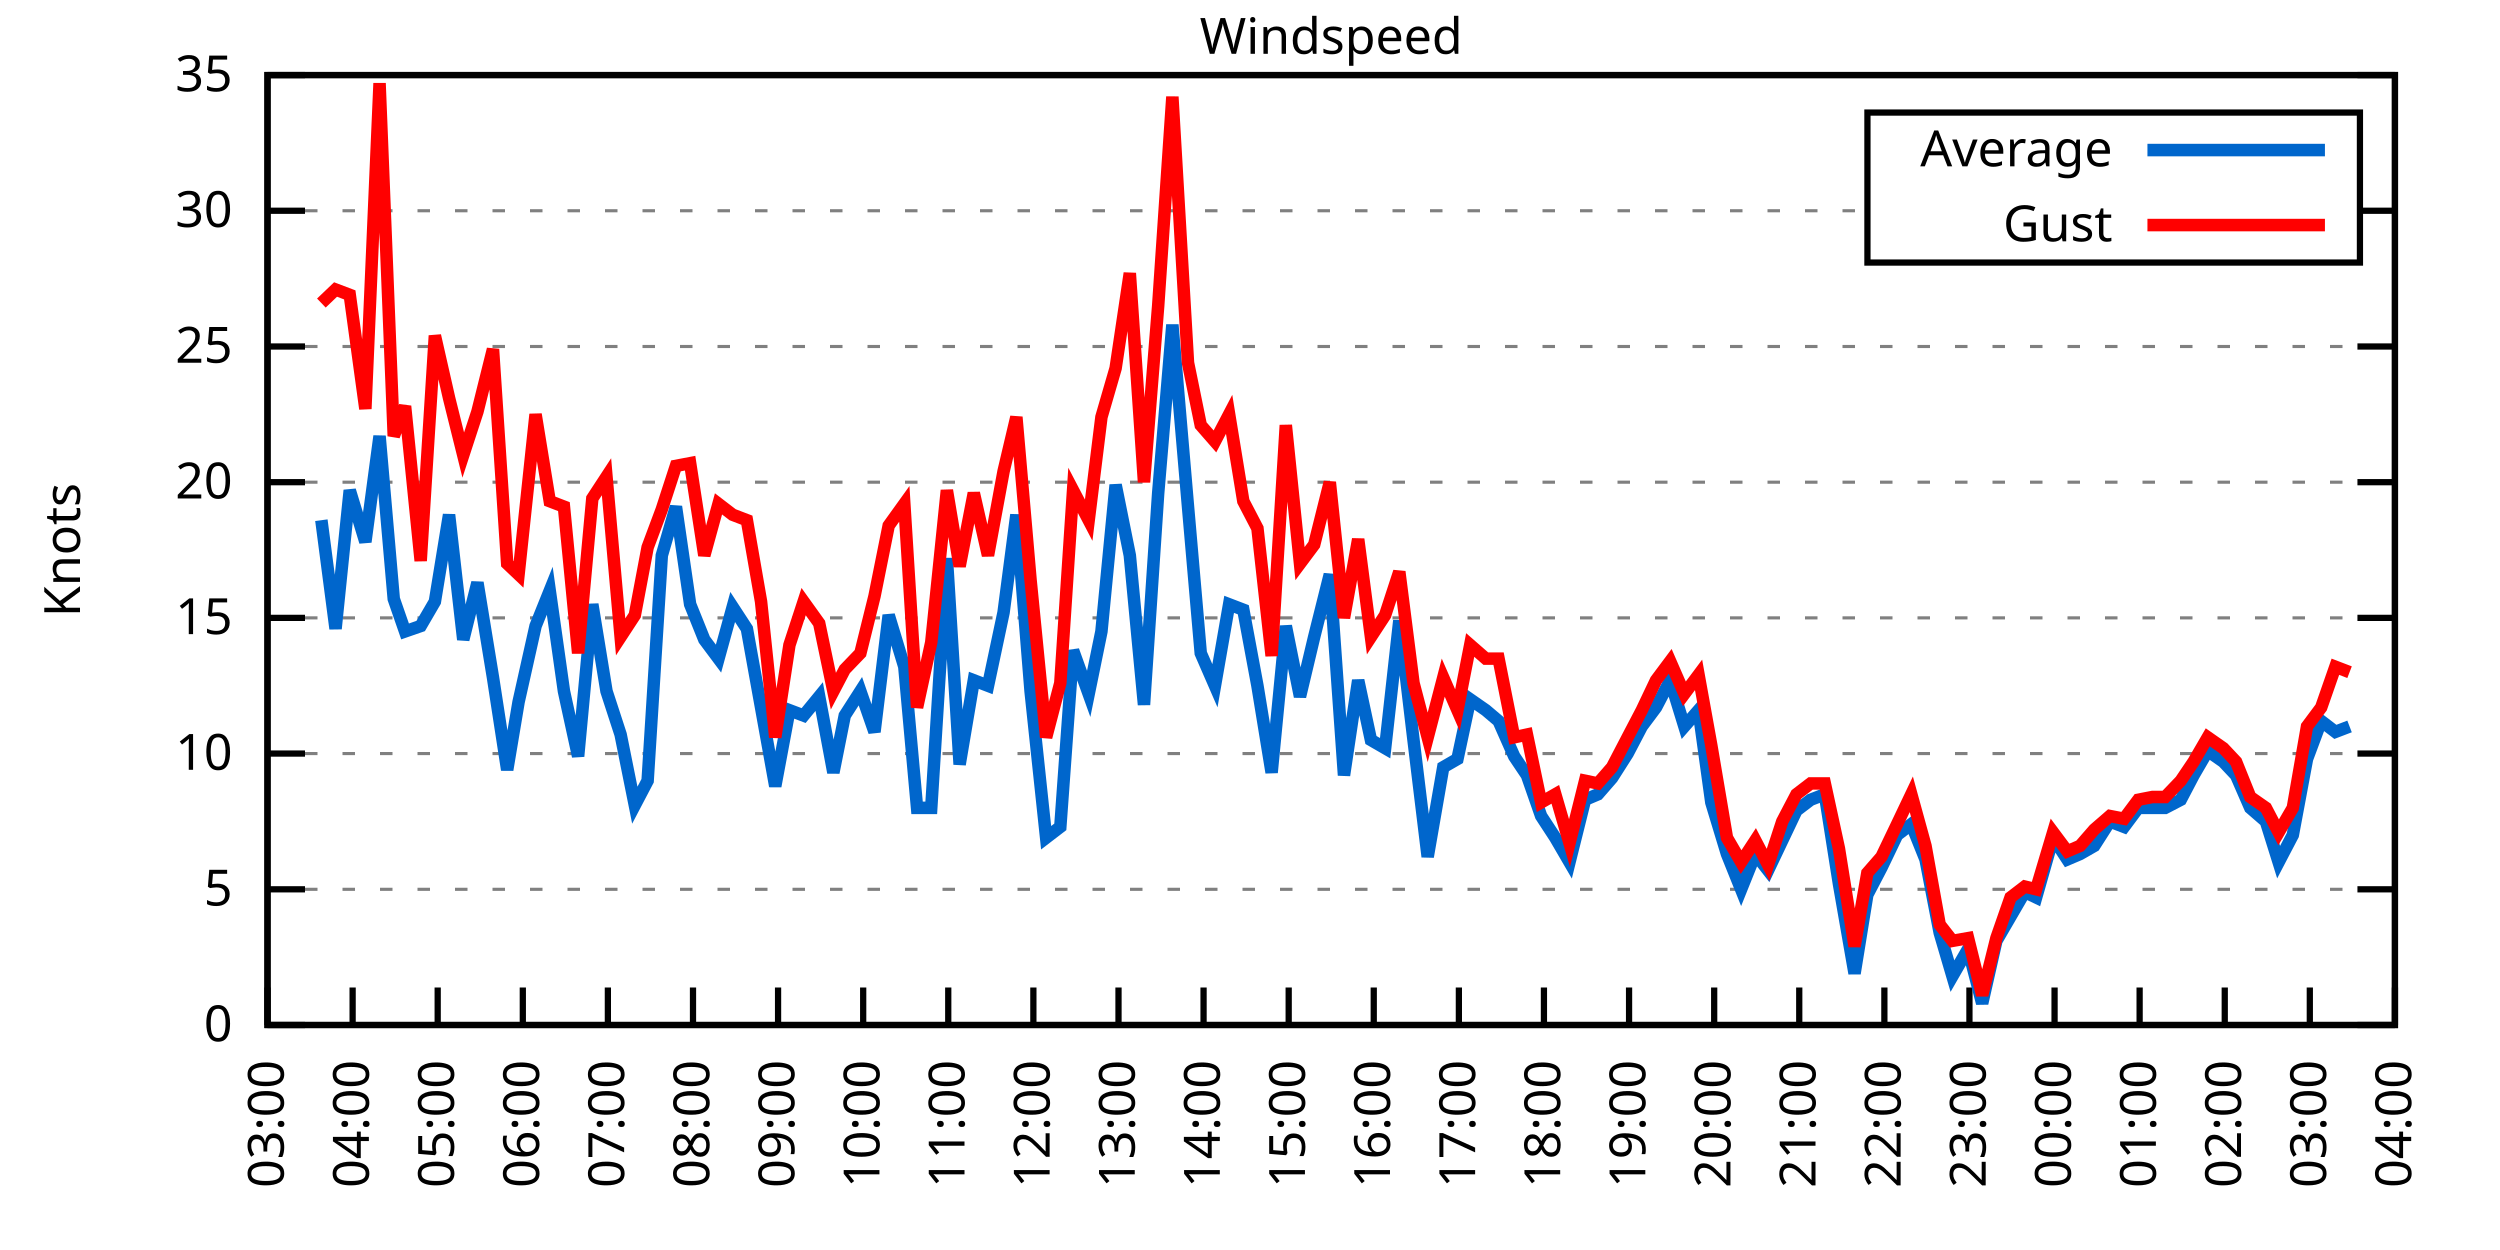
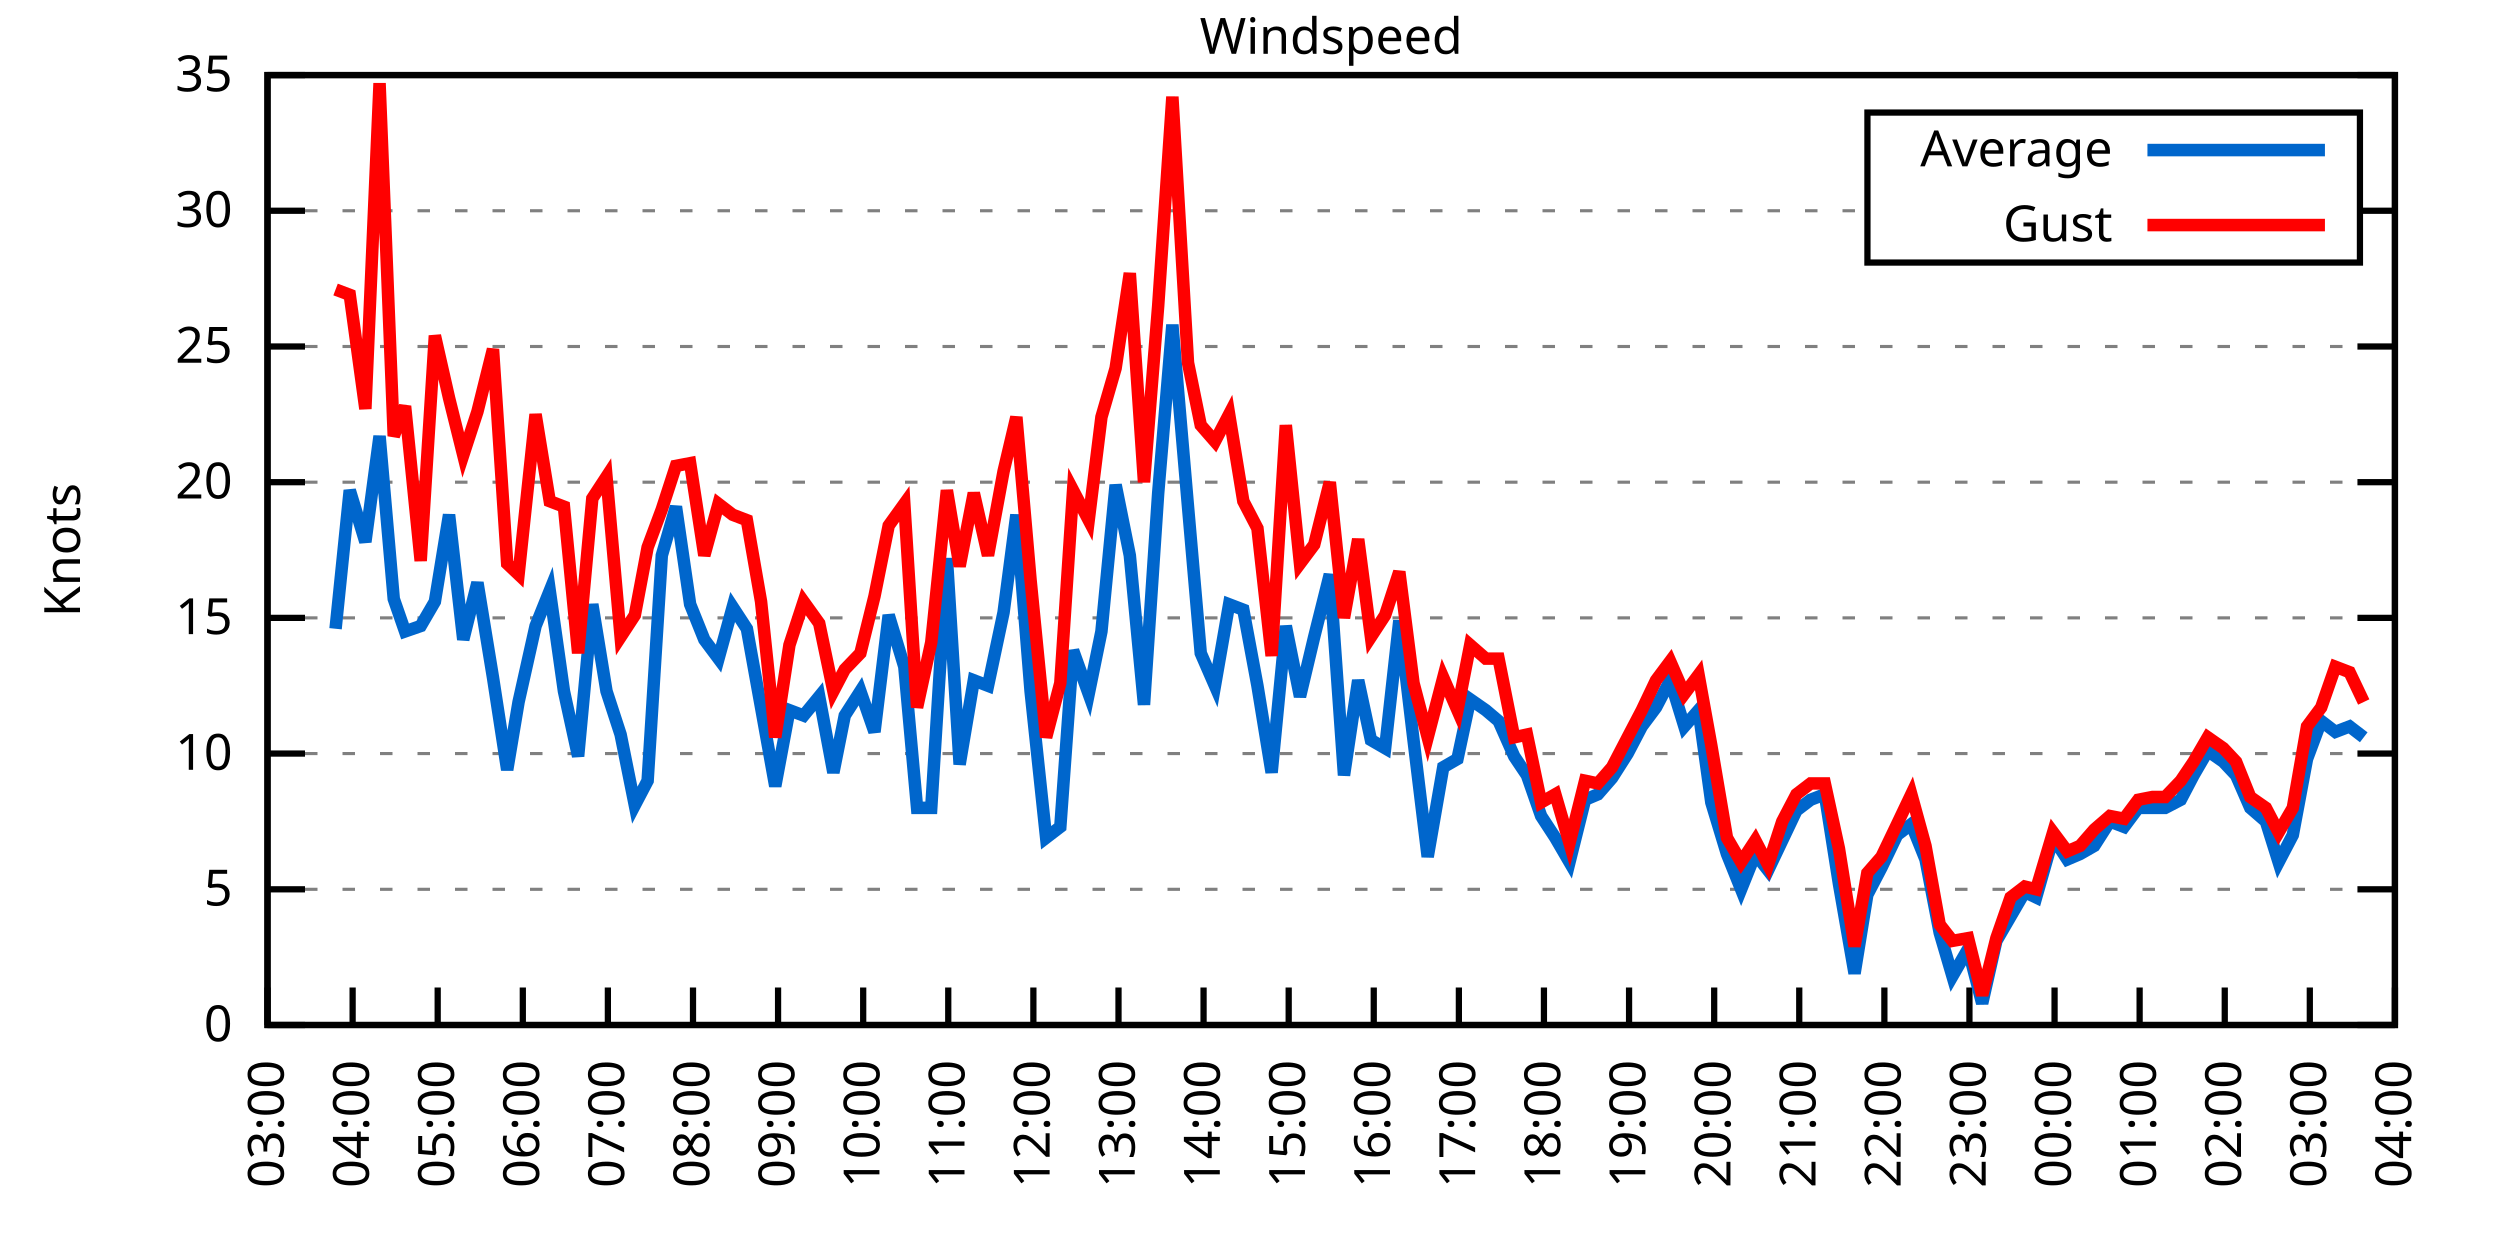
<svg xmlns="http://www.w3.org/2000/svg" xmlns:xlink="http://www.w3.org/1999/xlink" width="400" height="200" viewBox="0 0 400 200">
  <g id="gnuplot_canvas">
    <rect x="0" y="0" width="400" height="200" fill="none" />
    <defs>
      <circle id="gpDot" r="0.5" stroke-width="0.5" stroke="currentColor" />
      <path id="gpPt0" stroke-width="0.333" stroke="currentColor" d="M-1,0 h2 M0,-1 v2" />
      <path id="gpPt1" stroke-width="0.333" stroke="currentColor" d="M-1,-1 L1,1 M1,-1 L-1,1" />
      <path id="gpPt2" stroke-width="0.333" stroke="currentColor" d="M-1,0 L1,0 M0,-1 L0,1 M-1,-1 L1,1 M-1,1 L1,-1" />
      <rect id="gpPt3" stroke-width="0.333" stroke="currentColor" x="-1" y="-1" width="2" height="2" />
      <rect id="gpPt4" stroke-width="0.333" stroke="currentColor" fill="currentColor" x="-1" y="-1" width="2" height="2" />
      <circle id="gpPt5" stroke-width="0.333" stroke="currentColor" cx="0" cy="0" r="1" />
      <use xlink:href="#gpPt5" id="gpPt6" fill="currentColor" stroke="none" />
      <path id="gpPt7" stroke-width="0.333" stroke="currentColor" d="M0,-1.33 L-1.33,0.67 L1.33,0.67 z" />
      <use xlink:href="#gpPt7" id="gpPt8" fill="currentColor" stroke="none" />
      <use xlink:href="#gpPt7" id="gpPt9" stroke="currentColor" transform="rotate(180)" />
      <use xlink:href="#gpPt9" id="gpPt10" fill="currentColor" stroke="none" />
      <use xlink:href="#gpPt3" id="gpPt11" stroke="currentColor" transform="rotate(45)" />
      <use xlink:href="#gpPt11" id="gpPt12" fill="currentColor" stroke="none" />
      <path id="gpPt13" stroke-width="0.333" stroke="currentColor" d="M0,1.330 L1.265,0.411 L0.782,-1.067 L-0.782,-1.076 L-1.265,0.411 z" />
      <use xlink:href="#gpPt13" id="gpPt14" fill="currentColor" stroke="none" />
      <filter id="textbox" filterUnits="objectBoundingBox" x="0" y="0" height="1" width="1">
        <feFlood flood-color="white" flood-opacity="1" result="bgnd" />
        <feComposite in="SourceGraphic" in2="bgnd" operator="atop" />
      </filter>
      <filter id="greybox" filterUnits="objectBoundingBox" x="0" y="0" height="1" width="1">
        <feFlood flood-color="lightgrey" flood-opacity="1" result="grey" />
        <feComposite in="SourceGraphic" in2="grey" operator="atop" />
      </filter>
    </defs>
    <g fill="none" color="white" stroke="currentColor" stroke-width="1.00" stroke-linecap="butt" stroke-linejoin="miter">
</g>
    <g fill="none" color="black" stroke="currentColor" stroke-width="1.00" stroke-linecap="butt" stroke-linejoin="miter">
      <g stroke="none" shape-rendering="crispEdges">
        <polygon fill="rgb(255, 255, 255)" points="42.80,164.00 383.18,164.00 383.18,12.02 42.80,12.02 " />
      </g>
    </g>
    <g fill="none" color="black" stroke="currentColor" stroke-width="1.00" stroke-linecap="butt" stroke-linejoin="miter">
</g>
    <g fill="none" color="black" stroke="black" stroke-width="0.50" stroke-linecap="butt" stroke-linejoin="miter">
</g>
    <g fill="none" color="gray" stroke="currentColor" stroke-width="0.50" stroke-linecap="butt" stroke-linejoin="miter">
      <path stroke="gray" stroke-dasharray="2,4" class="gridline" d="M42.80,164.00 L383.19,164.00  " />
    </g>
    <g fill="none" color="gray" stroke="gray" stroke-width="1.00" stroke-linecap="butt" stroke-linejoin="miter">
</g>
    <g fill="none" color="black" stroke="currentColor" stroke-width="1.00" stroke-linecap="butt" stroke-linejoin="miter">
      <path stroke="black" d="M42.80,164.00 L48.80,164.00 M383.19,164.00 L377.19,164.00  " />
      <g transform="translate(37.20,166.60)" stroke="none" fill="black" font-family="Sans" font-size="8.00" text-anchor="end">
        <text>
          <tspan font-family="Sans"> 0</tspan>
        </text>
      </g>
    </g>
    <g fill="none" color="black" stroke="currentColor" stroke-width="1.00" stroke-linecap="butt" stroke-linejoin="miter">
</g>
    <g fill="none" color="black" stroke="black" stroke-width="0.50" stroke-linecap="butt" stroke-linejoin="miter">
</g>
    <g fill="none" color="gray" stroke="currentColor" stroke-width="0.50" stroke-linecap="butt" stroke-linejoin="miter">
      <path stroke="gray" stroke-dasharray="2,4" class="gridline" d="M42.80,142.29 L383.19,142.29  " />
    </g>
    <g fill="none" color="gray" stroke="gray" stroke-width="1.00" stroke-linecap="butt" stroke-linejoin="miter">
</g>
    <g fill="none" color="black" stroke="currentColor" stroke-width="1.00" stroke-linecap="butt" stroke-linejoin="miter">
      <path stroke="black" d="M42.80,142.29 L48.80,142.29 M383.19,142.29 L377.19,142.29  " />
      <g transform="translate(37.20,144.89)" stroke="none" fill="black" font-family="Sans" font-size="8.00" text-anchor="end">
        <text>
          <tspan font-family="Sans"> 5</tspan>
        </text>
      </g>
    </g>
    <g fill="none" color="black" stroke="currentColor" stroke-width="1.00" stroke-linecap="butt" stroke-linejoin="miter">
</g>
    <g fill="none" color="black" stroke="black" stroke-width="0.50" stroke-linecap="butt" stroke-linejoin="miter">
</g>
    <g fill="none" color="gray" stroke="currentColor" stroke-width="0.50" stroke-linecap="butt" stroke-linejoin="miter">
      <path stroke="gray" stroke-dasharray="2,4" class="gridline" d="M42.80,120.57 L383.19,120.57  " />
    </g>
    <g fill="none" color="gray" stroke="gray" stroke-width="1.00" stroke-linecap="butt" stroke-linejoin="miter">
</g>
    <g fill="none" color="black" stroke="currentColor" stroke-width="1.00" stroke-linecap="butt" stroke-linejoin="miter">
      <path stroke="black" d="M42.80,120.57 L48.80,120.57 M383.19,120.57 L377.19,120.57  " />
      <g transform="translate(37.20,123.17)" stroke="none" fill="black" font-family="Sans" font-size="8.00" text-anchor="end">
        <text>
          <tspan font-family="Sans"> 10</tspan>
        </text>
      </g>
    </g>
    <g fill="none" color="black" stroke="currentColor" stroke-width="1.00" stroke-linecap="butt" stroke-linejoin="miter">
</g>
    <g fill="none" color="black" stroke="black" stroke-width="0.50" stroke-linecap="butt" stroke-linejoin="miter">
</g>
    <g fill="none" color="gray" stroke="currentColor" stroke-width="0.50" stroke-linecap="butt" stroke-linejoin="miter">
      <path stroke="gray" stroke-dasharray="2,4" class="gridline" d="M42.80,98.86 L383.19,98.86  " />
    </g>
    <g fill="none" color="gray" stroke="gray" stroke-width="1.00" stroke-linecap="butt" stroke-linejoin="miter">
</g>
    <g fill="none" color="black" stroke="currentColor" stroke-width="1.00" stroke-linecap="butt" stroke-linejoin="miter">
      <path stroke="black" d="M42.80,98.86 L48.80,98.86 M383.19,98.86 L377.19,98.86  " />
      <g transform="translate(37.20,101.46)" stroke="none" fill="black" font-family="Sans" font-size="8.00" text-anchor="end">
        <text>
          <tspan font-family="Sans"> 15</tspan>
        </text>
      </g>
    </g>
    <g fill="none" color="black" stroke="currentColor" stroke-width="1.00" stroke-linecap="butt" stroke-linejoin="miter">
</g>
    <g fill="none" color="black" stroke="black" stroke-width="0.50" stroke-linecap="butt" stroke-linejoin="miter">
</g>
    <g fill="none" color="gray" stroke="currentColor" stroke-width="0.50" stroke-linecap="butt" stroke-linejoin="miter">
      <path stroke="gray" stroke-dasharray="2,4" class="gridline" d="M42.80,77.15 L383.19,77.15  " />
    </g>
    <g fill="none" color="gray" stroke="gray" stroke-width="1.00" stroke-linecap="butt" stroke-linejoin="miter">
</g>
    <g fill="none" color="black" stroke="currentColor" stroke-width="1.00" stroke-linecap="butt" stroke-linejoin="miter">
      <path stroke="black" d="M42.80,77.15 L48.80,77.15 M383.19,77.15 L377.19,77.15  " />
      <g transform="translate(37.20,79.75)" stroke="none" fill="black" font-family="Sans" font-size="8.00" text-anchor="end">
        <text>
          <tspan font-family="Sans"> 20</tspan>
        </text>
      </g>
    </g>
    <g fill="none" color="black" stroke="currentColor" stroke-width="1.00" stroke-linecap="butt" stroke-linejoin="miter">
</g>
    <g fill="none" color="black" stroke="black" stroke-width="0.50" stroke-linecap="butt" stroke-linejoin="miter">
</g>
    <g fill="none" color="gray" stroke="currentColor" stroke-width="0.50" stroke-linecap="butt" stroke-linejoin="miter">
      <path stroke="gray" stroke-dasharray="2,4" class="gridline" d="M42.80,55.44 L383.19,55.44  " />
    </g>
    <g fill="none" color="gray" stroke="gray" stroke-width="1.00" stroke-linecap="butt" stroke-linejoin="miter">
</g>
    <g fill="none" color="black" stroke="currentColor" stroke-width="1.00" stroke-linecap="butt" stroke-linejoin="miter">
      <path stroke="black" d="M42.80,55.44 L48.80,55.44 M383.19,55.44 L377.19,55.44  " />
      <g transform="translate(37.20,58.04)" stroke="none" fill="black" font-family="Sans" font-size="8.00" text-anchor="end">
        <text>
          <tspan font-family="Sans"> 25</tspan>
        </text>
      </g>
    </g>
    <g fill="none" color="black" stroke="currentColor" stroke-width="1.00" stroke-linecap="butt" stroke-linejoin="miter">
</g>
    <g fill="none" color="black" stroke="black" stroke-width="0.50" stroke-linecap="butt" stroke-linejoin="miter">
</g>
    <g fill="none" color="gray" stroke="currentColor" stroke-width="0.50" stroke-linecap="butt" stroke-linejoin="miter">
      <path stroke="gray" stroke-dasharray="2,4" class="gridline" d="M42.80,33.72 L298.79,33.72 M377.59,33.72 L383.19,33.72  " />
    </g>
    <g fill="none" color="gray" stroke="gray" stroke-width="1.00" stroke-linecap="butt" stroke-linejoin="miter">
</g>
    <g fill="none" color="black" stroke="currentColor" stroke-width="1.00" stroke-linecap="butt" stroke-linejoin="miter">
      <path stroke="black" d="M42.80,33.72 L48.80,33.72 M383.19,33.72 L377.19,33.72  " />
      <g transform="translate(37.20,36.32)" stroke="none" fill="black" font-family="Sans" font-size="8.00" text-anchor="end">
        <text>
          <tspan font-family="Sans"> 30</tspan>
        </text>
      </g>
    </g>
    <g fill="none" color="black" stroke="currentColor" stroke-width="1.00" stroke-linecap="butt" stroke-linejoin="miter">
</g>
    <g fill="none" color="black" stroke="black" stroke-width="0.50" stroke-linecap="butt" stroke-linejoin="miter">
</g>
    <g fill="none" color="gray" stroke="currentColor" stroke-width="0.50" stroke-linecap="butt" stroke-linejoin="miter">
      <path stroke="gray" stroke-dasharray="2,4" class="gridline" d="M42.80,12.01 L383.19,12.01  " />
    </g>
    <g fill="none" color="gray" stroke="gray" stroke-width="1.00" stroke-linecap="butt" stroke-linejoin="miter">
</g>
    <g fill="none" color="black" stroke="currentColor" stroke-width="1.00" stroke-linecap="butt" stroke-linejoin="miter">
      <path stroke="black" d="M42.80,12.01 L48.80,12.01 M383.19,12.01 L377.19,12.01  " />
      <g transform="translate(37.20,14.61)" stroke="none" fill="black" font-family="Sans" font-size="8.00" text-anchor="end">
        <text>
          <tspan font-family="Sans"> 35</tspan>
        </text>
      </g>
    </g>
    <g fill="none" color="black" stroke="currentColor" stroke-width="1.00" stroke-linecap="butt" stroke-linejoin="miter">
      <path stroke="black" d="M42.80,164.00 L42.80,158.00  " />
      <g transform="translate(45.40,169.60) rotate(270.00)" stroke="none" fill="black" font-family="Sans" font-size="8.00" text-anchor="end">
        <text>
          <tspan font-family="Sans">03:00</tspan>
        </text>
      </g>
    </g>
    <g fill="none" color="black" stroke="currentColor" stroke-width="1.00" stroke-linecap="butt" stroke-linejoin="miter">
      <path stroke="black" d="M56.42,164.00 L56.42,158.00  " />
      <g transform="translate(59.02,169.60) rotate(270.00)" stroke="none" fill="black" font-family="Sans" font-size="8.00" text-anchor="end">
        <text>
          <tspan font-family="Sans">04:00</tspan>
        </text>
      </g>
    </g>
    <g fill="none" color="black" stroke="currentColor" stroke-width="1.00" stroke-linecap="butt" stroke-linejoin="miter">
      <path stroke="black" d="M70.03,164.00 L70.03,158.00  " />
      <g transform="translate(72.63,169.60) rotate(270.00)" stroke="none" fill="black" font-family="Sans" font-size="8.00" text-anchor="end">
        <text>
          <tspan font-family="Sans">05:00</tspan>
        </text>
      </g>
    </g>
    <g fill="none" color="black" stroke="currentColor" stroke-width="1.00" stroke-linecap="butt" stroke-linejoin="miter">
      <path stroke="black" d="M83.65,164.00 L83.65,158.00  " />
      <g transform="translate(86.25,169.60) rotate(270.00)" stroke="none" fill="black" font-family="Sans" font-size="8.00" text-anchor="end">
        <text>
          <tspan font-family="Sans">06:00</tspan>
        </text>
      </g>
    </g>
    <g fill="none" color="black" stroke="currentColor" stroke-width="1.00" stroke-linecap="butt" stroke-linejoin="miter">
      <path stroke="black" d="M97.26,164.00 L97.26,158.00  " />
      <g transform="translate(99.86,169.60) rotate(270.00)" stroke="none" fill="black" font-family="Sans" font-size="8.00" text-anchor="end">
        <text>
          <tspan font-family="Sans">07:00</tspan>
        </text>
      </g>
    </g>
    <g fill="none" color="black" stroke="currentColor" stroke-width="1.00" stroke-linecap="butt" stroke-linejoin="miter">
      <path stroke="black" d="M110.88,164.00 L110.88,158.00  " />
      <g transform="translate(113.48,169.60) rotate(270.00)" stroke="none" fill="black" font-family="Sans" font-size="8.00" text-anchor="end">
        <text>
          <tspan font-family="Sans">08:00</tspan>
        </text>
      </g>
    </g>
    <g fill="none" color="black" stroke="currentColor" stroke-width="1.00" stroke-linecap="butt" stroke-linejoin="miter">
      <path stroke="black" d="M124.49,164.00 L124.49,158.00  " />
      <g transform="translate(127.09,169.60) rotate(270.00)" stroke="none" fill="black" font-family="Sans" font-size="8.00" text-anchor="end">
        <text>
          <tspan font-family="Sans">09:00</tspan>
        </text>
      </g>
    </g>
    <g fill="none" color="black" stroke="currentColor" stroke-width="1.00" stroke-linecap="butt" stroke-linejoin="miter">
      <path stroke="black" d="M138.11,164.00 L138.11,158.00  " />
      <g transform="translate(140.71,169.60) rotate(270.00)" stroke="none" fill="black" font-family="Sans" font-size="8.00" text-anchor="end">
        <text>
          <tspan font-family="Sans">10:00</tspan>
        </text>
      </g>
    </g>
    <g fill="none" color="black" stroke="currentColor" stroke-width="1.00" stroke-linecap="butt" stroke-linejoin="miter">
      <path stroke="black" d="M151.72,164.00 L151.72,158.00  " />
      <g transform="translate(154.32,169.60) rotate(270.00)" stroke="none" fill="black" font-family="Sans" font-size="8.00" text-anchor="end">
        <text>
          <tspan font-family="Sans">11:00</tspan>
        </text>
      </g>
    </g>
    <g fill="none" color="black" stroke="currentColor" stroke-width="1.00" stroke-linecap="butt" stroke-linejoin="miter">
      <path stroke="black" d="M165.34,164.00 L165.34,158.00  " />
      <g transform="translate(167.94,169.60) rotate(270.00)" stroke="none" fill="black" font-family="Sans" font-size="8.00" text-anchor="end">
        <text>
          <tspan font-family="Sans">12:00</tspan>
        </text>
      </g>
    </g>
    <g fill="none" color="black" stroke="currentColor" stroke-width="1.00" stroke-linecap="butt" stroke-linejoin="miter">
      <path stroke="black" d="M178.96,164.00 L178.96,158.00  " />
      <g transform="translate(181.56,169.60) rotate(270.00)" stroke="none" fill="black" font-family="Sans" font-size="8.00" text-anchor="end">
        <text>
          <tspan font-family="Sans">13:00</tspan>
        </text>
      </g>
    </g>
    <g fill="none" color="black" stroke="currentColor" stroke-width="1.00" stroke-linecap="butt" stroke-linejoin="miter">
      <path stroke="black" d="M192.57,164.00 L192.57,158.00  " />
      <g transform="translate(195.17,169.60) rotate(270.00)" stroke="none" fill="black" font-family="Sans" font-size="8.00" text-anchor="end">
        <text>
          <tspan font-family="Sans">14:00</tspan>
        </text>
      </g>
    </g>
    <g fill="none" color="black" stroke="currentColor" stroke-width="1.00" stroke-linecap="butt" stroke-linejoin="miter">
      <path stroke="black" d="M206.19,164.00 L206.19,158.00  " />
      <g transform="translate(208.79,169.60) rotate(270.00)" stroke="none" fill="black" font-family="Sans" font-size="8.00" text-anchor="end">
        <text>
          <tspan font-family="Sans">15:00</tspan>
        </text>
      </g>
    </g>
    <g fill="none" color="black" stroke="currentColor" stroke-width="1.00" stroke-linecap="butt" stroke-linejoin="miter">
      <path stroke="black" d="M219.80,164.00 L219.80,158.00  " />
      <g transform="translate(222.40,169.60) rotate(270.00)" stroke="none" fill="black" font-family="Sans" font-size="8.00" text-anchor="end">
        <text>
          <tspan font-family="Sans">16:00</tspan>
        </text>
      </g>
    </g>
    <g fill="none" color="black" stroke="currentColor" stroke-width="1.00" stroke-linecap="butt" stroke-linejoin="miter">
      <path stroke="black" d="M233.42,164.00 L233.42,158.00  " />
      <g transform="translate(236.02,169.60) rotate(270.00)" stroke="none" fill="black" font-family="Sans" font-size="8.00" text-anchor="end">
        <text>
          <tspan font-family="Sans">17:00</tspan>
        </text>
      </g>
    </g>
    <g fill="none" color="black" stroke="currentColor" stroke-width="1.00" stroke-linecap="butt" stroke-linejoin="miter">
      <path stroke="black" d="M247.03,164.00 L247.03,158.00  " />
      <g transform="translate(249.63,169.60) rotate(270.00)" stroke="none" fill="black" font-family="Sans" font-size="8.00" text-anchor="end">
        <text>
          <tspan font-family="Sans">18:00</tspan>
        </text>
      </g>
    </g>
    <g fill="none" color="black" stroke="currentColor" stroke-width="1.00" stroke-linecap="butt" stroke-linejoin="miter">
      <path stroke="black" d="M260.65,164.00 L260.65,158.00  " />
      <g transform="translate(263.25,169.60) rotate(270.00)" stroke="none" fill="black" font-family="Sans" font-size="8.00" text-anchor="end">
        <text>
          <tspan font-family="Sans">19:00</tspan>
        </text>
      </g>
    </g>
    <g fill="none" color="black" stroke="currentColor" stroke-width="1.00" stroke-linecap="butt" stroke-linejoin="miter">
      <path stroke="black" d="M274.27,164.00 L274.27,158.00  " />
      <g transform="translate(276.87,169.60) rotate(270.00)" stroke="none" fill="black" font-family="Sans" font-size="8.00" text-anchor="end">
        <text>
          <tspan font-family="Sans">20:00</tspan>
        </text>
      </g>
    </g>
    <g fill="none" color="black" stroke="currentColor" stroke-width="1.00" stroke-linecap="butt" stroke-linejoin="miter">
      <path stroke="black" d="M287.88,164.00 L287.88,158.00  " />
      <g transform="translate(290.48,169.60) rotate(270.00)" stroke="none" fill="black" font-family="Sans" font-size="8.00" text-anchor="end">
        <text>
          <tspan font-family="Sans">21:00</tspan>
        </text>
      </g>
    </g>
    <g fill="none" color="black" stroke="currentColor" stroke-width="1.00" stroke-linecap="butt" stroke-linejoin="miter">
      <path stroke="black" d="M301.50,164.00 L301.50,158.00  " />
      <g transform="translate(304.10,169.60) rotate(270.00)" stroke="none" fill="black" font-family="Sans" font-size="8.00" text-anchor="end">
        <text>
          <tspan font-family="Sans">22:00</tspan>
        </text>
      </g>
    </g>
    <g fill="none" color="black" stroke="currentColor" stroke-width="1.00" stroke-linecap="butt" stroke-linejoin="miter">
      <path stroke="black" d="M315.11,164.00 L315.11,158.00  " />
      <g transform="translate(317.71,169.60) rotate(270.00)" stroke="none" fill="black" font-family="Sans" font-size="8.00" text-anchor="end">
        <text>
          <tspan font-family="Sans">23:00</tspan>
        </text>
      </g>
    </g>
    <g fill="none" color="black" stroke="currentColor" stroke-width="1.00" stroke-linecap="butt" stroke-linejoin="miter">
      <path stroke="black" d="M328.73,164.00 L328.73,158.00  " />
      <g transform="translate(331.33,169.60) rotate(270.00)" stroke="none" fill="black" font-family="Sans" font-size="8.00" text-anchor="end">
        <text>
          <tspan font-family="Sans">00:00</tspan>
        </text>
      </g>
    </g>
    <g fill="none" color="black" stroke="currentColor" stroke-width="1.00" stroke-linecap="butt" stroke-linejoin="miter">
      <path stroke="black" d="M342.34,164.00 L342.34,158.00  " />
      <g transform="translate(344.94,169.60) rotate(270.00)" stroke="none" fill="black" font-family="Sans" font-size="8.00" text-anchor="end">
        <text>
          <tspan font-family="Sans">01:00</tspan>
        </text>
      </g>
    </g>
    <g fill="none" color="black" stroke="currentColor" stroke-width="1.00" stroke-linecap="butt" stroke-linejoin="miter">
      <path stroke="black" d="M355.96,164.00 L355.96,158.00  " />
      <g transform="translate(358.56,169.60) rotate(270.00)" stroke="none" fill="black" font-family="Sans" font-size="8.00" text-anchor="end">
        <text>
          <tspan font-family="Sans">02:00</tspan>
        </text>
      </g>
    </g>
    <g fill="none" color="black" stroke="currentColor" stroke-width="1.00" stroke-linecap="butt" stroke-linejoin="miter">
      <path stroke="black" d="M369.57,164.00 L369.57,158.00  " />
      <g transform="translate(372.17,169.60) rotate(270.00)" stroke="none" fill="black" font-family="Sans" font-size="8.00" text-anchor="end">
        <text>
          <tspan font-family="Sans">03:00</tspan>
        </text>
      </g>
    </g>
    <g fill="none" color="black" stroke="currentColor" stroke-width="1.00" stroke-linecap="butt" stroke-linejoin="miter">
      <path stroke="black" d="M383.19,164.00 L383.19,158.00  " />
      <g transform="translate(385.79,169.60) rotate(270.00)" stroke="none" fill="black" font-family="Sans" font-size="8.00" text-anchor="end">
        <text>
          <tspan font-family="Sans">04:00</tspan>
        </text>
      </g>
    </g>
    <g fill="none" color="black" stroke="currentColor" stroke-width="1.00" stroke-linecap="butt" stroke-linejoin="miter">
</g>
    <g fill="none" color="black" stroke="currentColor" stroke-width="1.00" stroke-linecap="butt" stroke-linejoin="miter">
      <path stroke="black" d="M42.80,12.01 L42.80,164.00 L383.19,164.00 L383.19,12.01 L42.80,12.01 Z  " />
    </g>
    <g fill="none" color="black" stroke="currentColor" stroke-width="1.00" stroke-linecap="butt" stroke-linejoin="miter">
</g>
    <g fill="none" color="black" stroke="currentColor" stroke-width="1.00" stroke-linecap="butt" stroke-linejoin="miter">
      <path stroke="black" d="M298.79,42.01 L298.79,18.01 L377.59,18.01 L377.59,42.01 L298.79,42.01 Z  " />
    </g>
    <g id="Windspeed_plot_1">
      <g fill="none" color="white" stroke="black" stroke-width="2.00" stroke-linecap="butt" stroke-linejoin="miter">
</g>
      <g fill="none" color="black" stroke="currentColor" stroke-width="2.00" stroke-linecap="butt" stroke-linejoin="miter">
        <g transform="translate(337.99,26.61)" stroke="none" fill="black" font-family="Sans" font-size="8.00" text-anchor="end">
          <text>
            <tspan font-family="Sans">Average</tspan>
          </text>
        </g>
      </g>
      <g fill="none" color="black" stroke="currentColor" stroke-width="2.00" stroke-linecap="butt" stroke-linejoin="miter">
-         <path stroke="rgb(  0, 102, 204)" d="M343.59,24.01 L371.99,24.01 M51.42,83.23 L53.69,100.60 L55.96,78.45 L58.46,86.70 L60.73,69.77 L63.00,95.82   L64.81,101.03 L67.31,100.16 L69.58,96.26 L71.85,82.36 L74.12,102.34 L76.39,93.22 L78.88,108.42 L81.15,123.18   L82.97,112.32 L85.69,100.16 L87.96,94.52 L90.23,110.59 L92.50,121.01 L94.77,96.69 L97.04,110.59 L99.30,117.53   L101.57,128.83 L103.62,124.92 L105.89,88.87 L108.15,81.06 L110.42,96.69 L112.69,102.34 L114.96,105.38 L117.23,97.12   L119.50,100.60 L121.77,113.19 L124.04,125.79 L126.31,113.63 L128.58,114.49 L131.07,111.45 L133.34,123.61 L135.16,114.49   L137.66,110.59 L139.92,117.10 L142.19,98.43 L144.69,106.68 L146.73,129.26 L149.00,129.26 L151.50,89.31 L153.54,122.31   L155.81,108.85 L158.08,109.72 L160.57,97.99 L162.62,82.36 L164.89,110.59 L167.38,134.04 L169.65,132.30 L171.69,104.07   L174.19,111.02 L176.23,101.03 L178.50,77.58 L180.77,88.87 L183.04,112.76 L185.31,78.89 L187.58,51.96 L190.08,81.06   L192.12,104.51 L194.39,109.72 L196.66,96.69 L198.93,97.56 L201.19,109.72 L203.46,123.61 L205.73,100.16 L208.00,111.45   L210.27,101.90 L212.77,91.91 L215.04,124.05 L217.31,108.85 L219.35,118.40 L221.62,119.71 L223.89,99.30 L226.16,118.40   L228.43,137.08 L230.92,122.75 L233.19,121.44 L235.23,111.89 L237.73,113.63 L239.77,115.36 L242.27,121.01 L244.31,124.05   L246.58,130.56 L248.85,134.04 L251.12,137.94 L253.61,127.96 L255.66,127.09 L257.93,124.48 L260.42,120.57 L262.69,116.23   L264.96,113.19 L267.23,108.85 L269.50,116.23 L271.77,113.63 L273.81,128.39 L276.31,136.64 L278.58,142.29 L280.85,136.64   L282.89,139.25 L285.16,134.47 L287.43,129.69 L289.70,127.96 L291.97,127.09 L294.23,141.42 L296.73,155.75 L298.77,143.16   L301.04,138.81 L303.54,133.60 L305.81,131.86 L308.08,137.51 L310.35,149.24 L312.39,156.18 L314.89,151.84 L317.15,160.53   L319.42,150.54 L321.69,146.63 L323.96,142.72 L325.78,143.59 L328.50,134.04 L330.77,137.51 L332.81,136.64 L335.08,135.34   L337.58,131.43 L339.85,132.30 L342.12,129.26 L344.39,129.26 L346.43,129.26 L348.92,127.96 L350.97,124.05 L353.24,120.14   L355.73,121.88 L357.77,124.05 L360.04,129.26 L362.54,131.43 L364.58,137.94 L366.85,133.60 L369.12,121.44 L371.39,115.36   L373.66,117.10 L375.93,116.23  " />
+         <path stroke="rgb(  0, 102, 204)" d="M343.59,24.01 L371.99,24.01 M53.69,100.60 L55.96,78.45 L58.46,86.70 L60.73,69.77 L63.00,95.82 L64.81,101.03   L67.31,100.16 L69.58,96.26 L71.85,82.36 L74.12,102.34 L76.39,93.22 L78.88,108.42 L81.15,123.18 L82.97,112.32   L85.69,100.16 L87.96,94.52 L90.23,110.59 L92.50,121.01 L94.77,96.69 L97.04,110.59 L99.30,117.53 L101.57,128.83   L103.62,124.92 L105.89,88.87 L108.15,81.06 L110.42,96.69 L112.69,102.34 L114.96,105.38 L117.23,97.12 L119.50,100.60   L121.77,113.19 L124.04,125.79 L126.31,113.63 L128.58,114.49 L131.07,111.45 L133.34,123.61 L135.16,114.49 L137.66,110.59   L139.92,117.10 L142.19,98.43 L144.69,106.68 L146.73,129.26 L149.00,129.26 L151.50,89.31 L153.54,122.31 L155.81,108.85   L158.08,109.72 L160.57,97.99 L162.62,82.36 L164.89,110.59 L167.38,134.04 L169.65,132.30 L171.69,104.07 L174.19,111.02   L176.23,101.03 L178.50,77.58 L180.77,88.87 L183.04,112.76 L185.31,78.89 L187.58,51.96 L190.08,81.06 L192.12,104.51   L194.39,109.72 L196.66,96.69 L198.93,97.56 L201.19,109.72 L203.46,123.61 L205.73,100.16 L208.00,111.45 L210.27,101.90   L212.77,91.91 L215.04,124.05 L217.31,108.85 L219.35,118.40 L221.62,119.71 L223.89,99.30 L226.16,118.40 L228.43,137.08   L230.92,122.75 L233.19,121.44 L235.23,111.89 L237.73,113.63 L239.77,115.36 L242.27,121.01 L244.31,124.05 L246.58,130.56   L248.85,134.04 L251.12,137.94 L253.61,127.96 L255.66,127.09 L257.93,124.48 L260.42,120.57 L262.69,116.23 L264.96,113.19   L267.23,108.85 L269.50,116.23 L271.77,113.63 L273.81,128.39 L276.31,136.64 L278.58,142.29 L280.85,136.64 L282.89,139.25   L285.16,134.47 L287.43,129.69 L289.70,127.96 L291.97,127.09 L294.23,141.42 L296.73,155.75 L298.77,143.16 L301.04,138.81   L303.54,133.60 L305.81,131.86 L308.08,137.51 L310.35,149.24 L312.39,156.18 L314.89,151.84 L317.15,160.53 L319.42,150.54   L321.69,146.63 L323.96,142.72 L325.78,143.59 L328.50,134.04 L330.77,137.51 L332.81,136.64 L335.08,135.34 L337.58,131.43   L339.85,132.30 L342.12,129.26 L344.39,129.26 L346.43,129.26 L348.92,127.96 L350.97,124.05 L353.24,120.14 L355.73,121.88   L357.77,124.05 L360.04,129.26 L362.54,131.43 L364.58,137.94 L366.85,133.60 L369.12,121.44 L371.39,115.36 L373.66,117.10   L375.93,116.23 L378.20,117.97  " />
      </g>
    </g>
    <g id="Windspeed_plot_2">
      <g fill="none" color="black" stroke="currentColor" stroke-width="2.00" stroke-linecap="butt" stroke-linejoin="miter">
        <g transform="translate(337.99,38.61)" stroke="none" fill="black" font-family="Sans" font-size="8.00" text-anchor="end">
          <text>
            <tspan font-family="Sans">Gust</tspan>
          </text>
        </g>
      </g>
      <g fill="none" color="black" stroke="currentColor" stroke-width="2.00" stroke-linecap="butt" stroke-linejoin="miter">
-         <path stroke="rgb(255,   0,   0)" d="M343.59,36.01 L371.99,36.01 M51.42,48.49 L53.69,46.32 L55.96,47.18 L58.46,65.42 L60.73,13.31 L63.00,69.77   L64.81,64.99 L67.31,89.74 L69.58,53.70 L71.85,63.69 L74.12,72.81 L76.39,65.86 L78.88,55.87 L81.15,90.18   L82.97,91.91 L85.69,66.29 L87.96,80.19 L90.23,81.06 L92.50,104.51 L94.77,79.75 L97.04,76.28 L99.30,101.90   L101.57,98.43 L103.62,87.57 L105.89,81.49 L108.15,74.54 L110.42,74.11 L112.69,88.87 L114.96,80.62 L117.23,82.36   L119.50,83.23 L121.77,96.26 L124.04,117.97 L126.31,103.20 L128.58,96.26 L131.07,99.73 L133.34,110.59 L135.16,107.11   L137.66,104.51 L139.92,95.39 L142.19,84.10 L144.69,80.62 L146.73,113.19 L149.00,102.77 L151.50,78.45 L153.54,90.61   L155.81,78.89 L158.08,88.87 L160.57,75.41 L162.62,66.73 L164.89,92.78 L167.38,117.97 L169.65,109.28 L171.69,78.45   L174.19,83.23 L176.23,66.73 L178.50,58.91 L180.77,43.71 L183.04,77.15 L185.31,48.92 L187.58,15.48 L190.08,58.04   L192.12,68.03 L194.39,70.63 L196.66,66.29 L198.93,80.19 L201.19,84.53 L203.46,104.94 L205.73,68.03 L208.00,90.18   L210.27,87.14 L212.77,77.15 L215.04,98.86 L217.31,86.27 L219.35,101.90 L221.62,98.43 L223.89,91.48 L226.16,109.28   L228.43,117.97 L230.92,108.42 L233.19,113.63 L235.23,103.20 L237.73,105.38 L239.77,105.38 L242.27,117.97 L244.31,117.53   L246.58,128.39 L248.85,127.09 L251.12,134.90 L253.61,124.92 L255.66,125.35 L257.93,122.75 L260.42,117.97 L262.69,113.63   L264.96,108.85 L267.23,105.81 L269.50,111.02 L271.77,107.98 L273.81,119.27 L276.31,134.04 L278.58,137.94 L280.85,134.47   L282.89,138.38 L285.16,131.43 L287.43,127.09 L289.70,125.35 L291.97,125.35 L294.23,135.77 L296.73,151.41 L298.77,139.68   L301.04,137.08 L303.54,131.86 L305.81,127.09 L308.08,135.34 L310.35,147.93 L312.39,150.54 L314.89,150.10 L317.15,159.22   L319.42,150.10 L321.69,143.59 L323.96,141.85 L325.78,142.29 L328.50,133.17 L330.77,136.21 L332.81,135.34 L335.08,132.73   L337.58,130.56 L339.85,131.00 L342.12,127.96 L344.39,127.52 L346.43,127.52 L348.92,124.92 L350.97,121.88 L353.24,117.97   L355.73,119.71 L357.77,121.88 L360.04,127.52 L362.54,129.26 L364.58,133.17 L366.85,129.26 L369.12,116.23 L371.39,113.19   L373.66,106.68 L375.93,107.55  " />
+         <path stroke="rgb(255,   0,   0)" d="M343.59,36.01 L371.99,36.01 M53.69,46.32 L55.96,47.18 L58.46,65.42 L60.73,13.31 L63.00,69.77 L64.81,64.99   L67.31,89.74 L69.58,53.70 L71.85,63.69 L74.12,72.81 L76.39,65.86 L78.88,55.87 L81.15,90.18 L82.97,91.91   L85.69,66.29 L87.96,80.19 L90.23,81.06 L92.50,104.51 L94.77,79.75 L97.04,76.28 L99.30,101.90 L101.57,98.43   L103.62,87.57 L105.89,81.49 L108.15,74.54 L110.42,74.11 L112.69,88.87 L114.96,80.62 L117.23,82.36 L119.50,83.23   L121.77,96.26 L124.04,117.97 L126.31,103.20 L128.58,96.26 L131.07,99.73 L133.34,110.59 L135.16,107.11 L137.66,104.51   L139.92,95.39 L142.19,84.10 L144.69,80.62 L146.73,113.19 L149.00,102.77 L151.50,78.45 L153.54,90.61 L155.81,78.89   L158.08,88.87 L160.57,75.41 L162.62,66.73 L164.89,92.78 L167.38,117.97 L169.65,109.28 L171.69,78.45 L174.19,83.23   L176.23,66.73 L178.50,58.91 L180.77,43.71 L183.04,77.15 L185.31,48.92 L187.58,15.48 L190.08,58.04 L192.12,68.03   L194.39,70.63 L196.66,66.29 L198.93,80.19 L201.19,84.53 L203.46,104.94 L205.73,68.03 L208.00,90.18 L210.27,87.14   L212.77,77.15 L215.04,98.86 L217.31,86.27 L219.35,101.90 L221.62,98.43 L223.89,91.48 L226.16,109.28 L228.43,117.97   L230.92,108.42 L233.19,113.63 L235.23,103.20 L237.73,105.38 L239.77,105.38 L242.27,117.97 L244.31,117.53 L246.58,128.39   L248.85,127.09 L251.12,134.90 L253.61,124.92 L255.66,125.35 L257.93,122.75 L260.42,117.97 L262.69,113.63 L264.96,108.85   L267.23,105.81 L269.50,111.02 L271.77,107.98 L273.81,119.27 L276.31,134.04 L278.58,137.94 L280.85,134.47 L282.89,138.38   L285.16,131.43 L287.43,127.09 L289.70,125.35 L291.97,125.35 L294.23,135.77 L296.73,151.41 L298.77,139.68 L301.04,137.08   L303.54,131.86 L305.81,127.09 L308.08,135.34 L310.35,147.93 L312.39,150.54 L314.89,150.10 L317.15,159.22 L319.42,150.10   L321.69,143.59 L323.96,141.85 L325.78,142.29 L328.50,133.17 L330.77,136.21 L332.81,135.34 L335.08,132.73 L337.58,130.56   L339.85,131.00 L342.12,127.96 L344.39,127.52 L346.43,127.52 L348.92,124.92 L350.97,121.88 L353.24,117.97 L355.73,119.71   L357.77,121.88 L360.04,127.52 L362.54,129.26 L364.58,133.17 L366.85,129.26 L369.12,116.23 L371.39,113.19 L373.66,106.68   L375.93,107.55 L378.20,112.32  " />
      </g>
    </g>
    <g fill="none" color="black" stroke="currentColor" stroke-width="2.00" stroke-linecap="butt" stroke-linejoin="miter">
</g>
    <g fill="none" color="black" stroke="black" stroke-width="1.00" stroke-linecap="butt" stroke-linejoin="miter">
</g>
    <g fill="none" color="black" stroke="currentColor" stroke-width="1.00" stroke-linecap="butt" stroke-linejoin="miter">
      <path stroke="black" d="M42.80,12.01 L42.80,164.00 L383.19,164.00 L383.19,12.01 L42.80,12.01 Z  " />
      <g transform="translate(12.80,88.01) rotate(270.00)" stroke="none" fill="black" font-family="Sans" font-size="8.00" text-anchor="middle">
        <text>
          <tspan font-family="Sans">Knots</tspan>
        </text>
      </g>
    </g>
    <g fill="none" color="black" stroke="currentColor" stroke-width="1.00" stroke-linecap="butt" stroke-linejoin="miter">
</g>
    <g fill="none" color="black" stroke="currentColor" stroke-width="1.00" stroke-linecap="butt" stroke-linejoin="miter">
      <g transform="translate(212.99,8.61)" stroke="none" fill="black" font-family="Sans" font-size="8.00" text-anchor="middle">
        <text>
          <tspan font-family="Sans">Windspeed</tspan>
        </text>
      </g>
    </g>
    <g fill="none" color="black" stroke="currentColor" stroke-width="1.00" stroke-linecap="butt" stroke-linejoin="miter">
</g>
  </g>
</svg>
